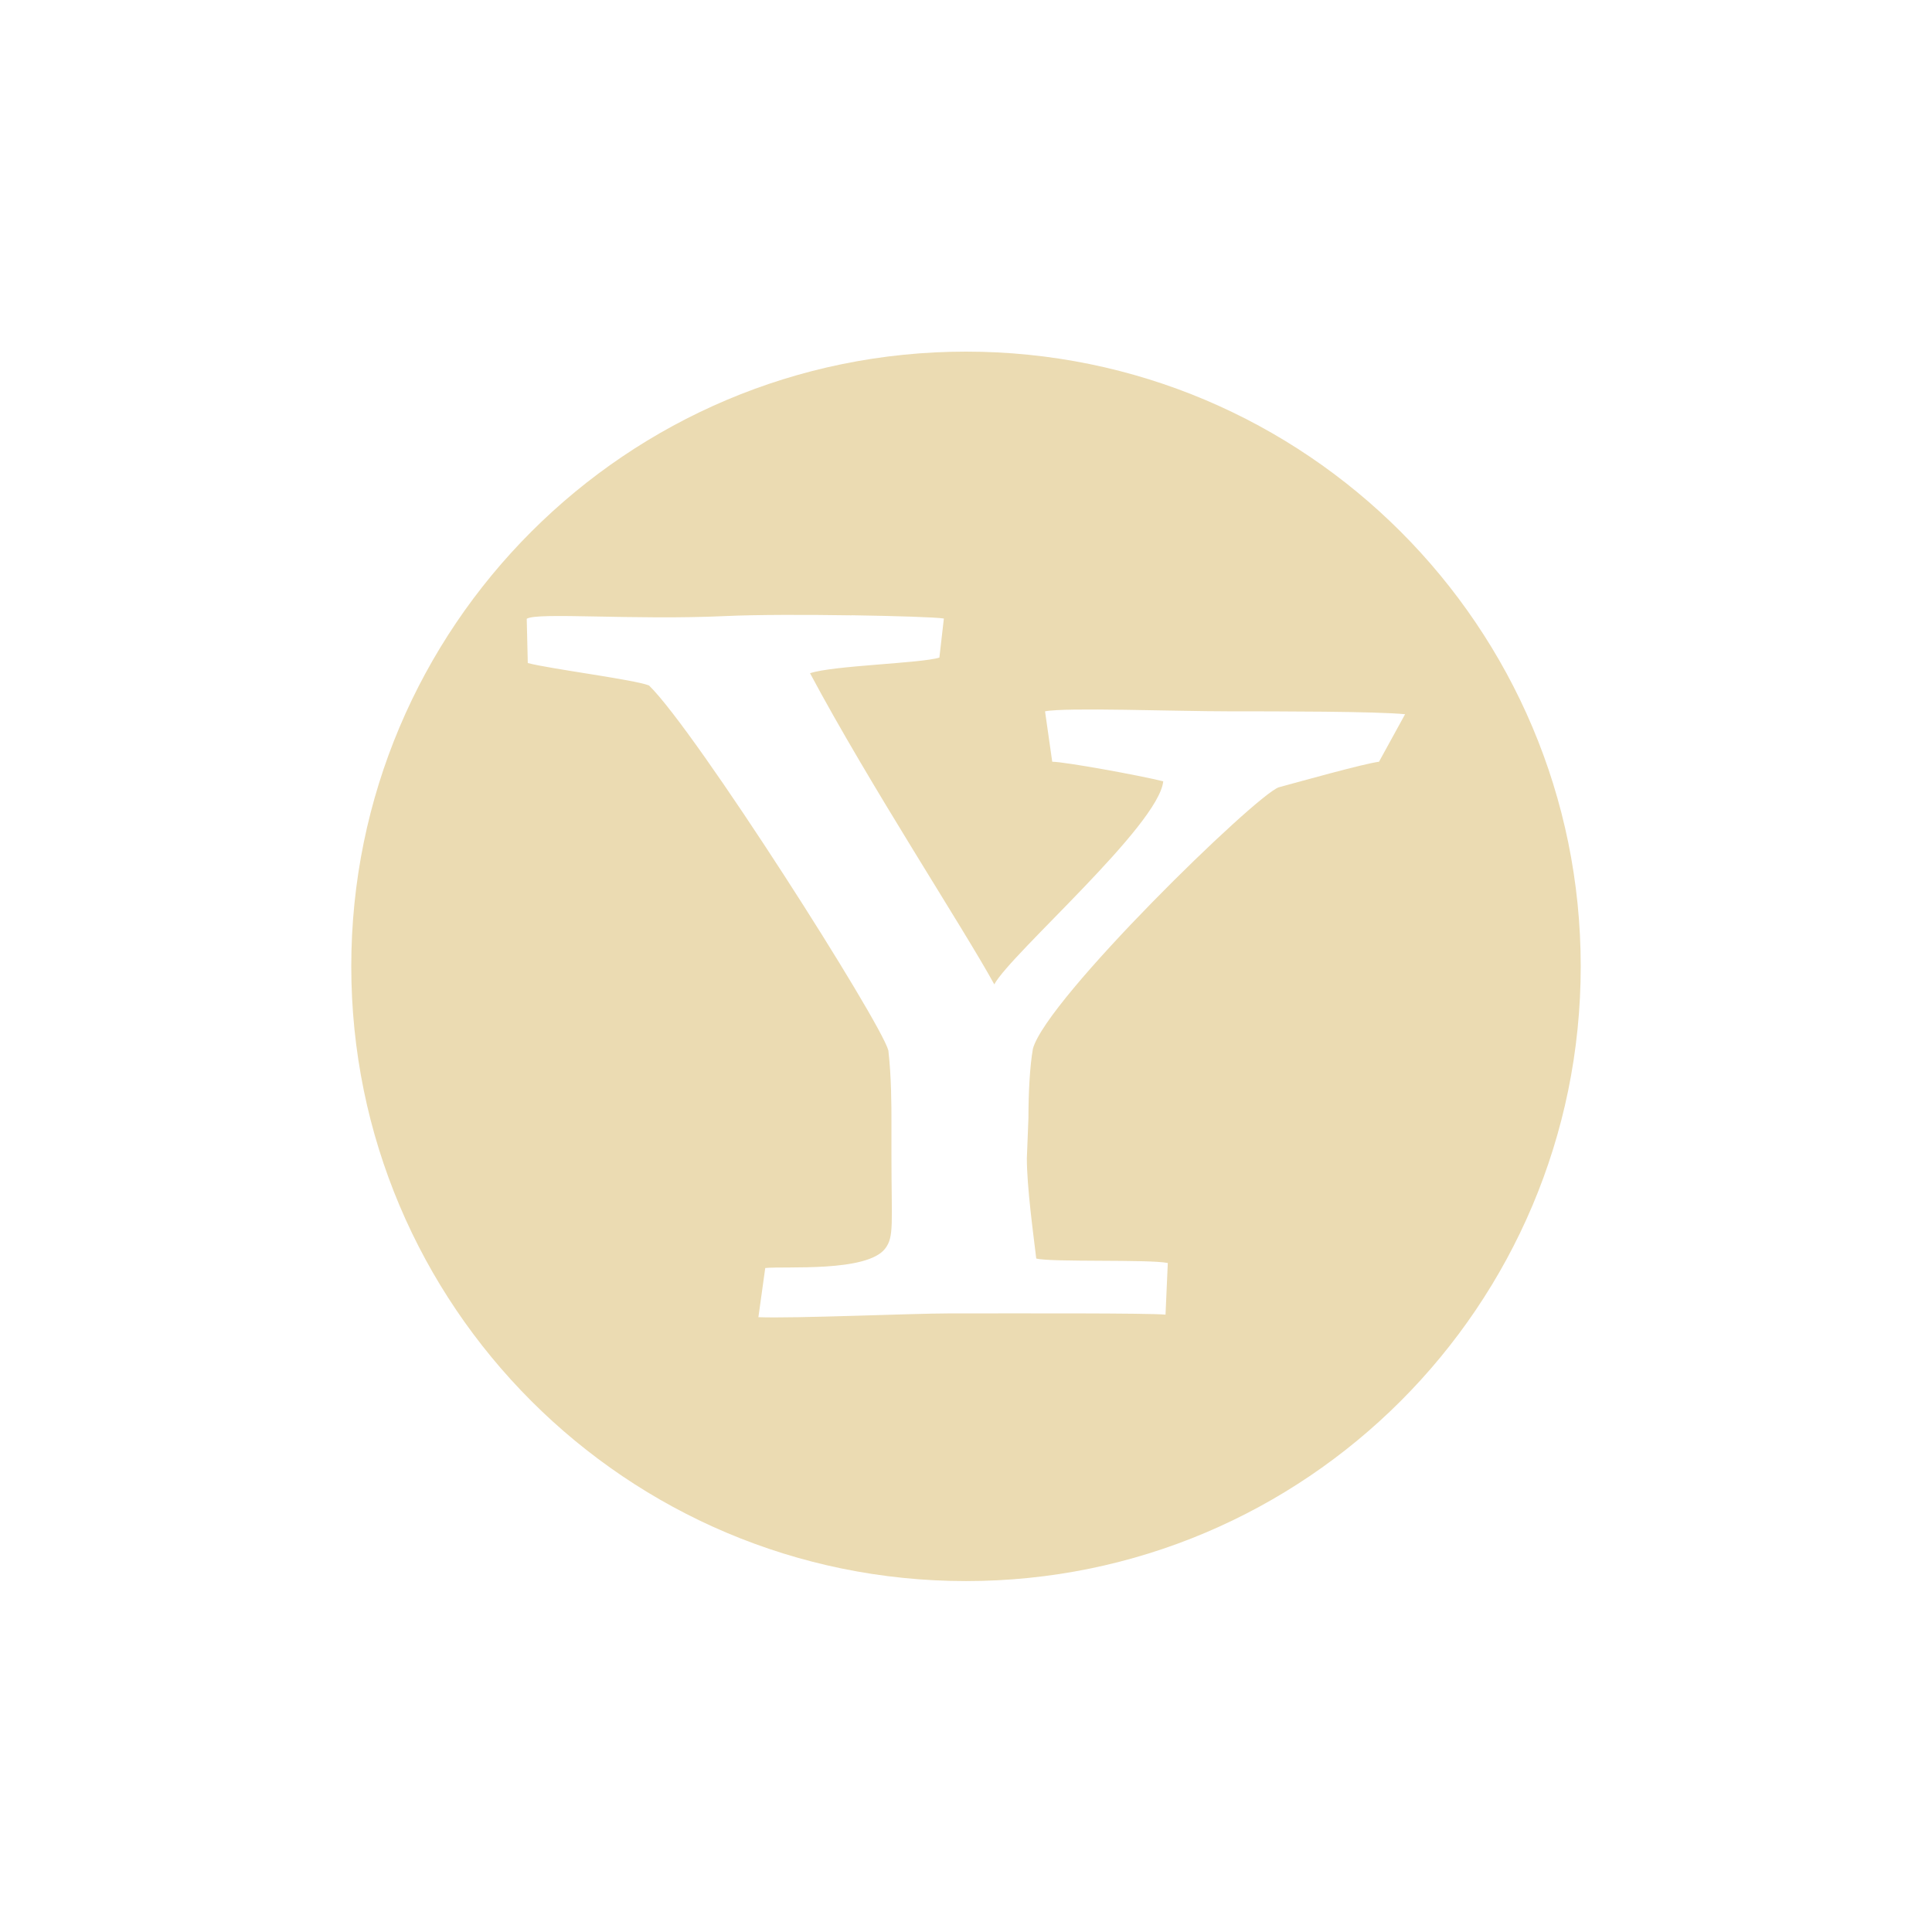
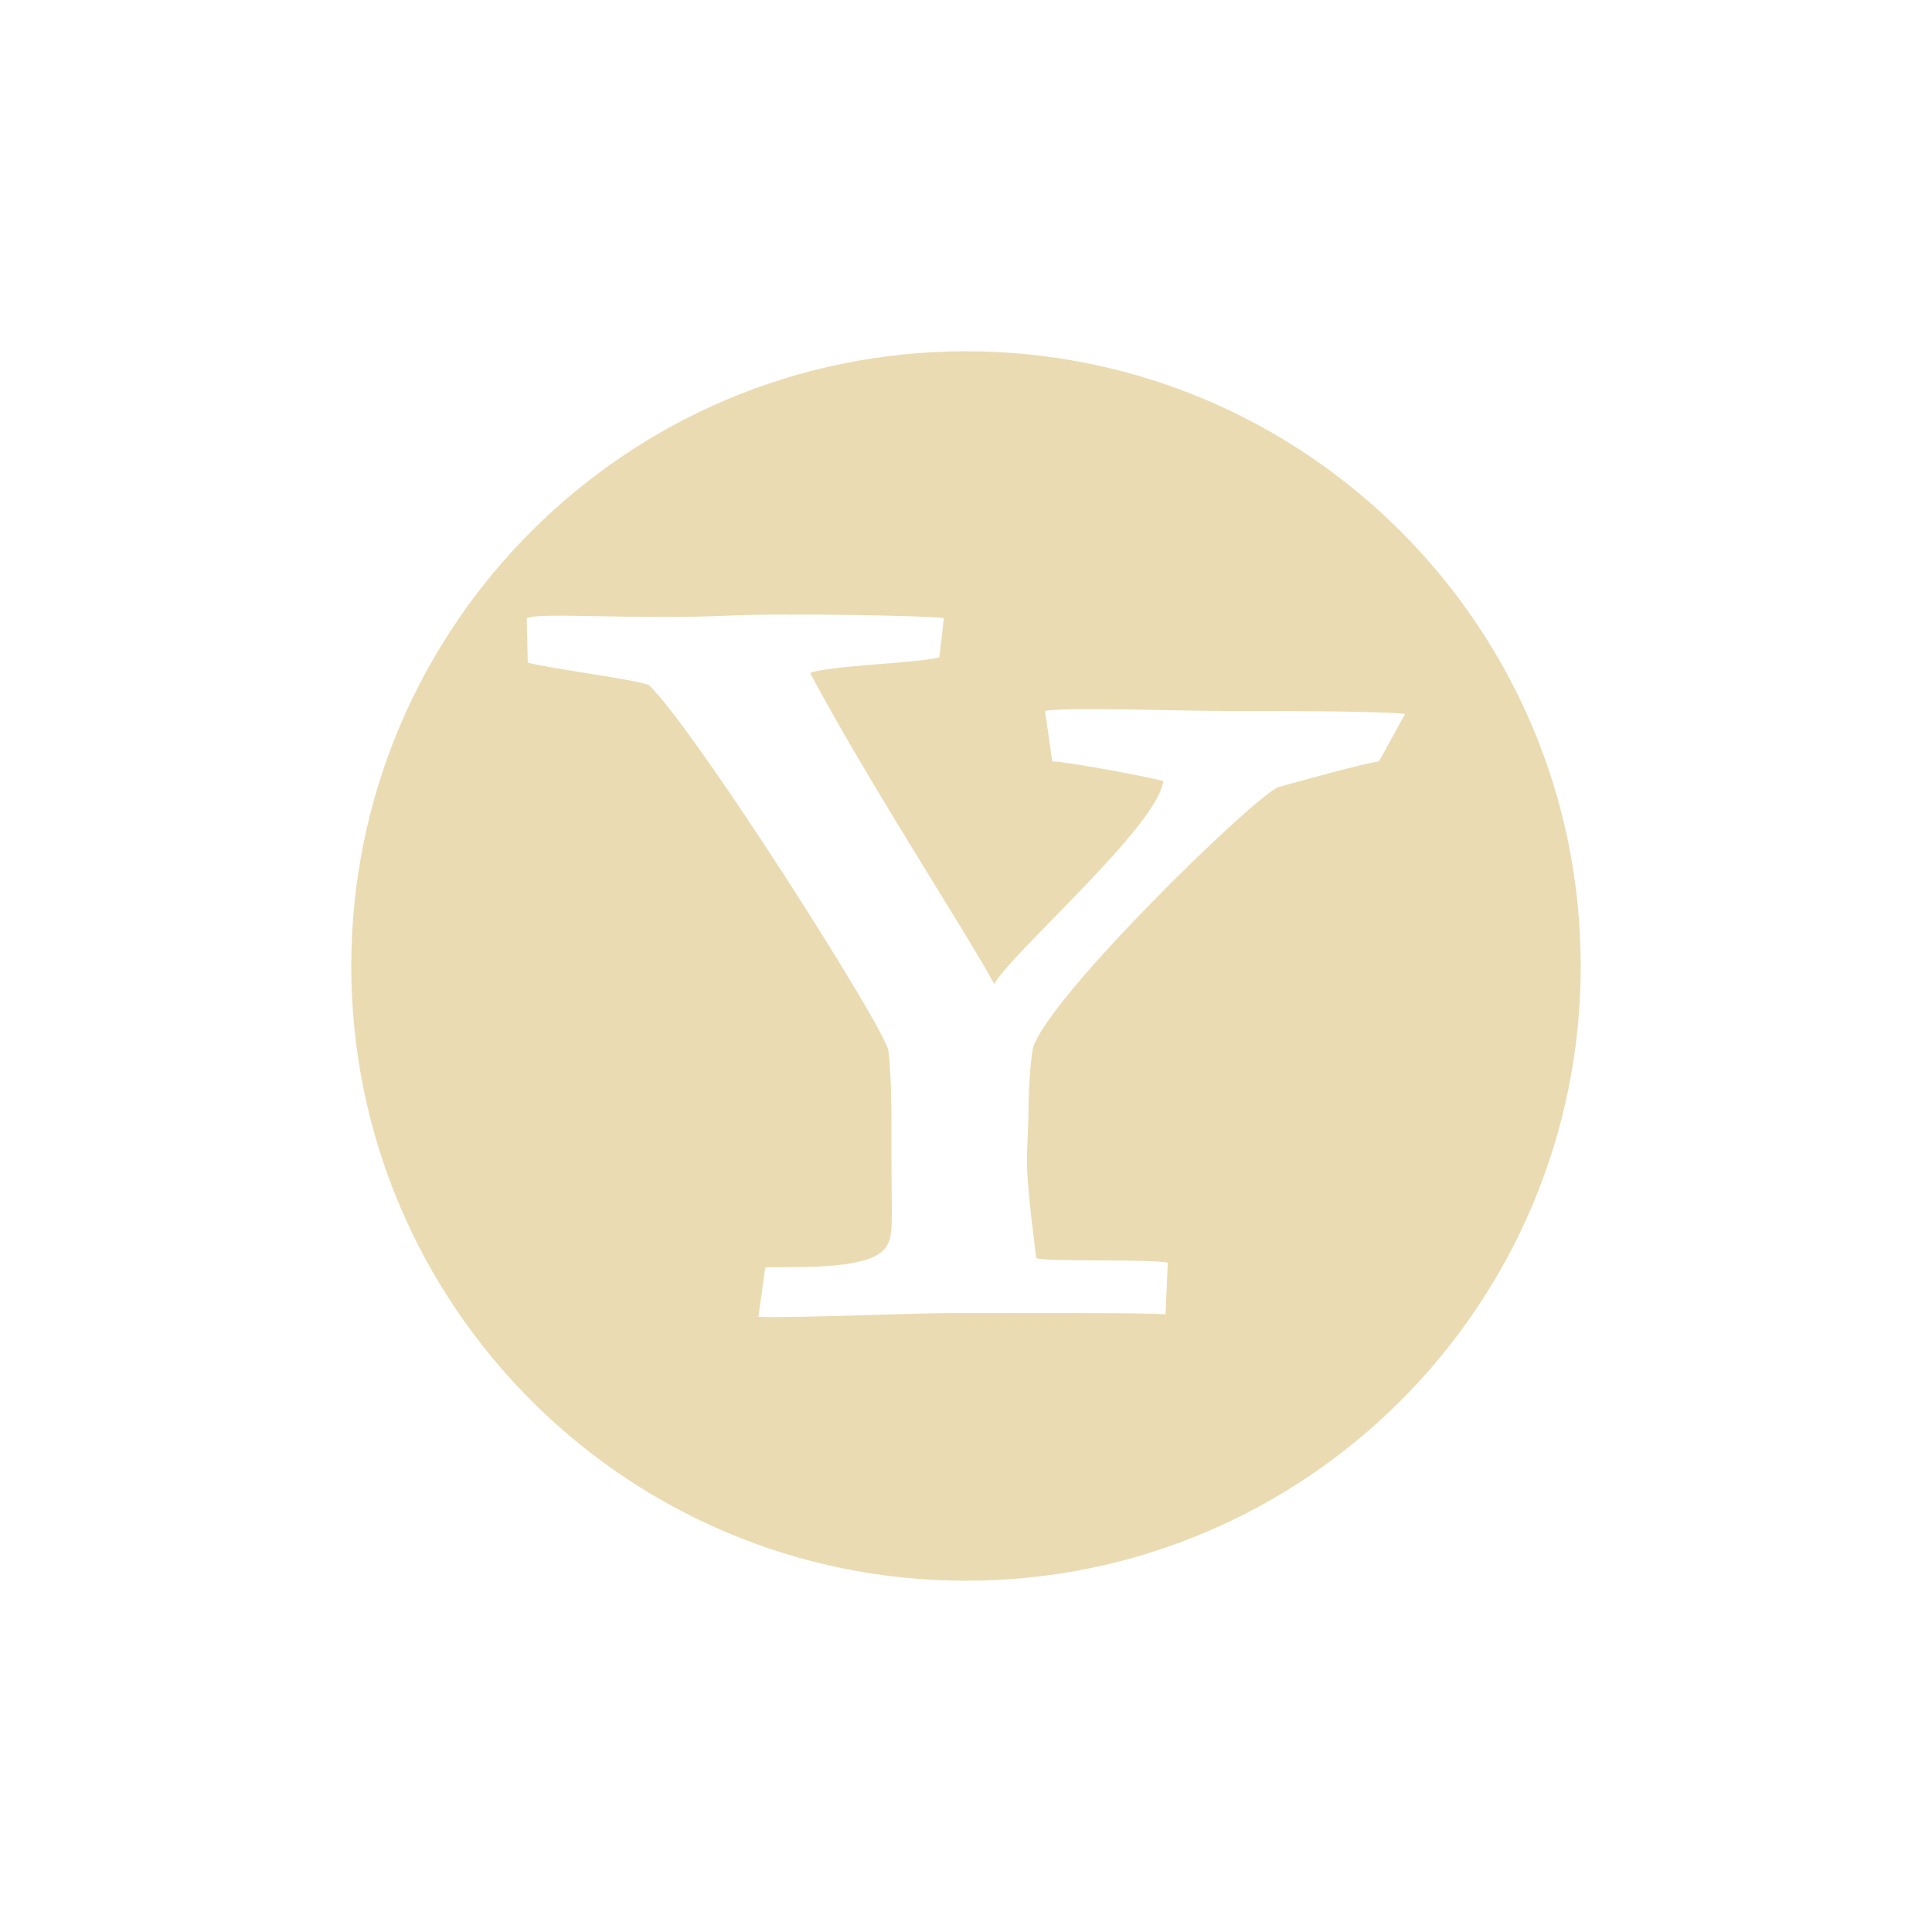
- <svg xmlns="http://www.w3.org/2000/svg" width="22" height="22" viewBox="0 0 22 22">
+ <svg xmlns="http://www.w3.org/2000/svg" width="22" height="22" version="1.1" viewBox="0 0 22 22">
  <defs>
-     <style id="current-color-scheme" type="text/css">
-    .ColorScheme-Text { color:#ebdbb2; } .ColorScheme-Highlight { color:#458588; }
-   </style>
+     <style type="text/css">.ColorScheme-Text { color:#ebdbb2; } .ColorScheme-Highlight { color:#458588; }</style>
  </defs>
-   <path style="fill:currentColor" class="ColorScheme-Text" d="m8 1.004c-3.866 0-7 3.134-7 7 0 3.866 3.134 7 7 7s7-3.134 7-7c0-3.866-3.134-7-7-7zm-1.303 3.002c0.508 0.008 0.953 0.022 1.051 0.037l-0.051 0.445c-0.209 0.066-1.212 0.09-1.473 0.178 0.678 1.271 1.75 2.907 2.098 3.543 0.191-0.351 1.872-1.808 1.924-2.312-0.261-0.066-1.124-0.223-1.264-0.223l-0.082-0.574c0.237-0.047 1.481 0 2.1 0 0.534 0 1.676-0 2 0.033l-0.297 0.541c-0.174 0.022-0.897 0.225-1.141 0.291-0.26 0.087-2.644 2.407-2.8 2.977-0.035 0.197-0.051 0.502-0.051 0.787l-0.018 0.46c0 0.328 0.073 0.857 0.107 1.142 0.157 0.044 1.289 0.007 1.498 0.051l-0.026 0.588c-0.203-0.019-1.644-0.014-2.466-0.014-0.417 0-1.758 0.059-2.17 0.043l0.078-0.56c0.226-0.023 1.161 0.051 1.367-0.223 0.102-0.136 0.07-0.282 0.07-1.07v-0.373c0-0.175-0-0.504-0.035-0.811-0.087-0.329-2.186-3.63-2.725-4.156-0.157-0.066-1.137-0.19-1.381-0.256l-0.012-0.504c0.121-0.077 1.211 0.018 2.269-0.031 0.348-0.016 0.92-0.016 1.428-0.008z" transform="translate(3 3)" />
+   <path class="ColorScheme-Text" d="m11 4c-3.866 0-7 3.134-7 7 0 3.866 3.134 7 7 7s7-3.134 7-7c0-3.866-3.134-7-7-7zm-1.303 3.002c0.508 0.008 0.953 0.022 1.051 0.037l-0.051 0.445c-0.209 0.066-1.212 0.09-1.473 0.178 0.678 1.271 1.75 2.907 2.098 3.543 0.191-0.351 1.872-1.808 1.924-2.312-0.261-0.066-1.124-0.223-1.264-0.223l-0.082-0.574c0.237-0.047 1.481 0 2.1 0 0.534 0 1.676-3e-4 2 0.033l-0.297 0.541c-0.174 0.022-0.897 0.225-1.141 0.291-0.26 0.087-2.644 2.407-2.8 2.977-0.035 0.197-0.051 0.502-0.051 0.787l-0.018 0.46c0 0.328 0.073 0.857 0.107 1.142 0.157 0.044 1.289 7e-3 1.498 0.051l-0.026 0.588c-0.203-0.019-1.644-0.014-2.466-0.014-0.417 0-1.758 0.059-2.17 0.043l0.078-0.56c0.226-0.023 1.162 0.051 1.367-0.223 0.102-0.136 0.07-0.282 0.07-1.07v-0.373c0-0.175-2e-4 -0.504-0.035-0.811-0.087-0.329-2.186-3.63-2.725-4.156-0.157-0.066-1.138-0.19-1.381-0.256l-0.012-0.504c0.121-0.077 1.211 0.018 2.27-0.031 0.348-0.016 0.92-0.016 1.428-0.008z" fill="currentColor" />
</svg>
